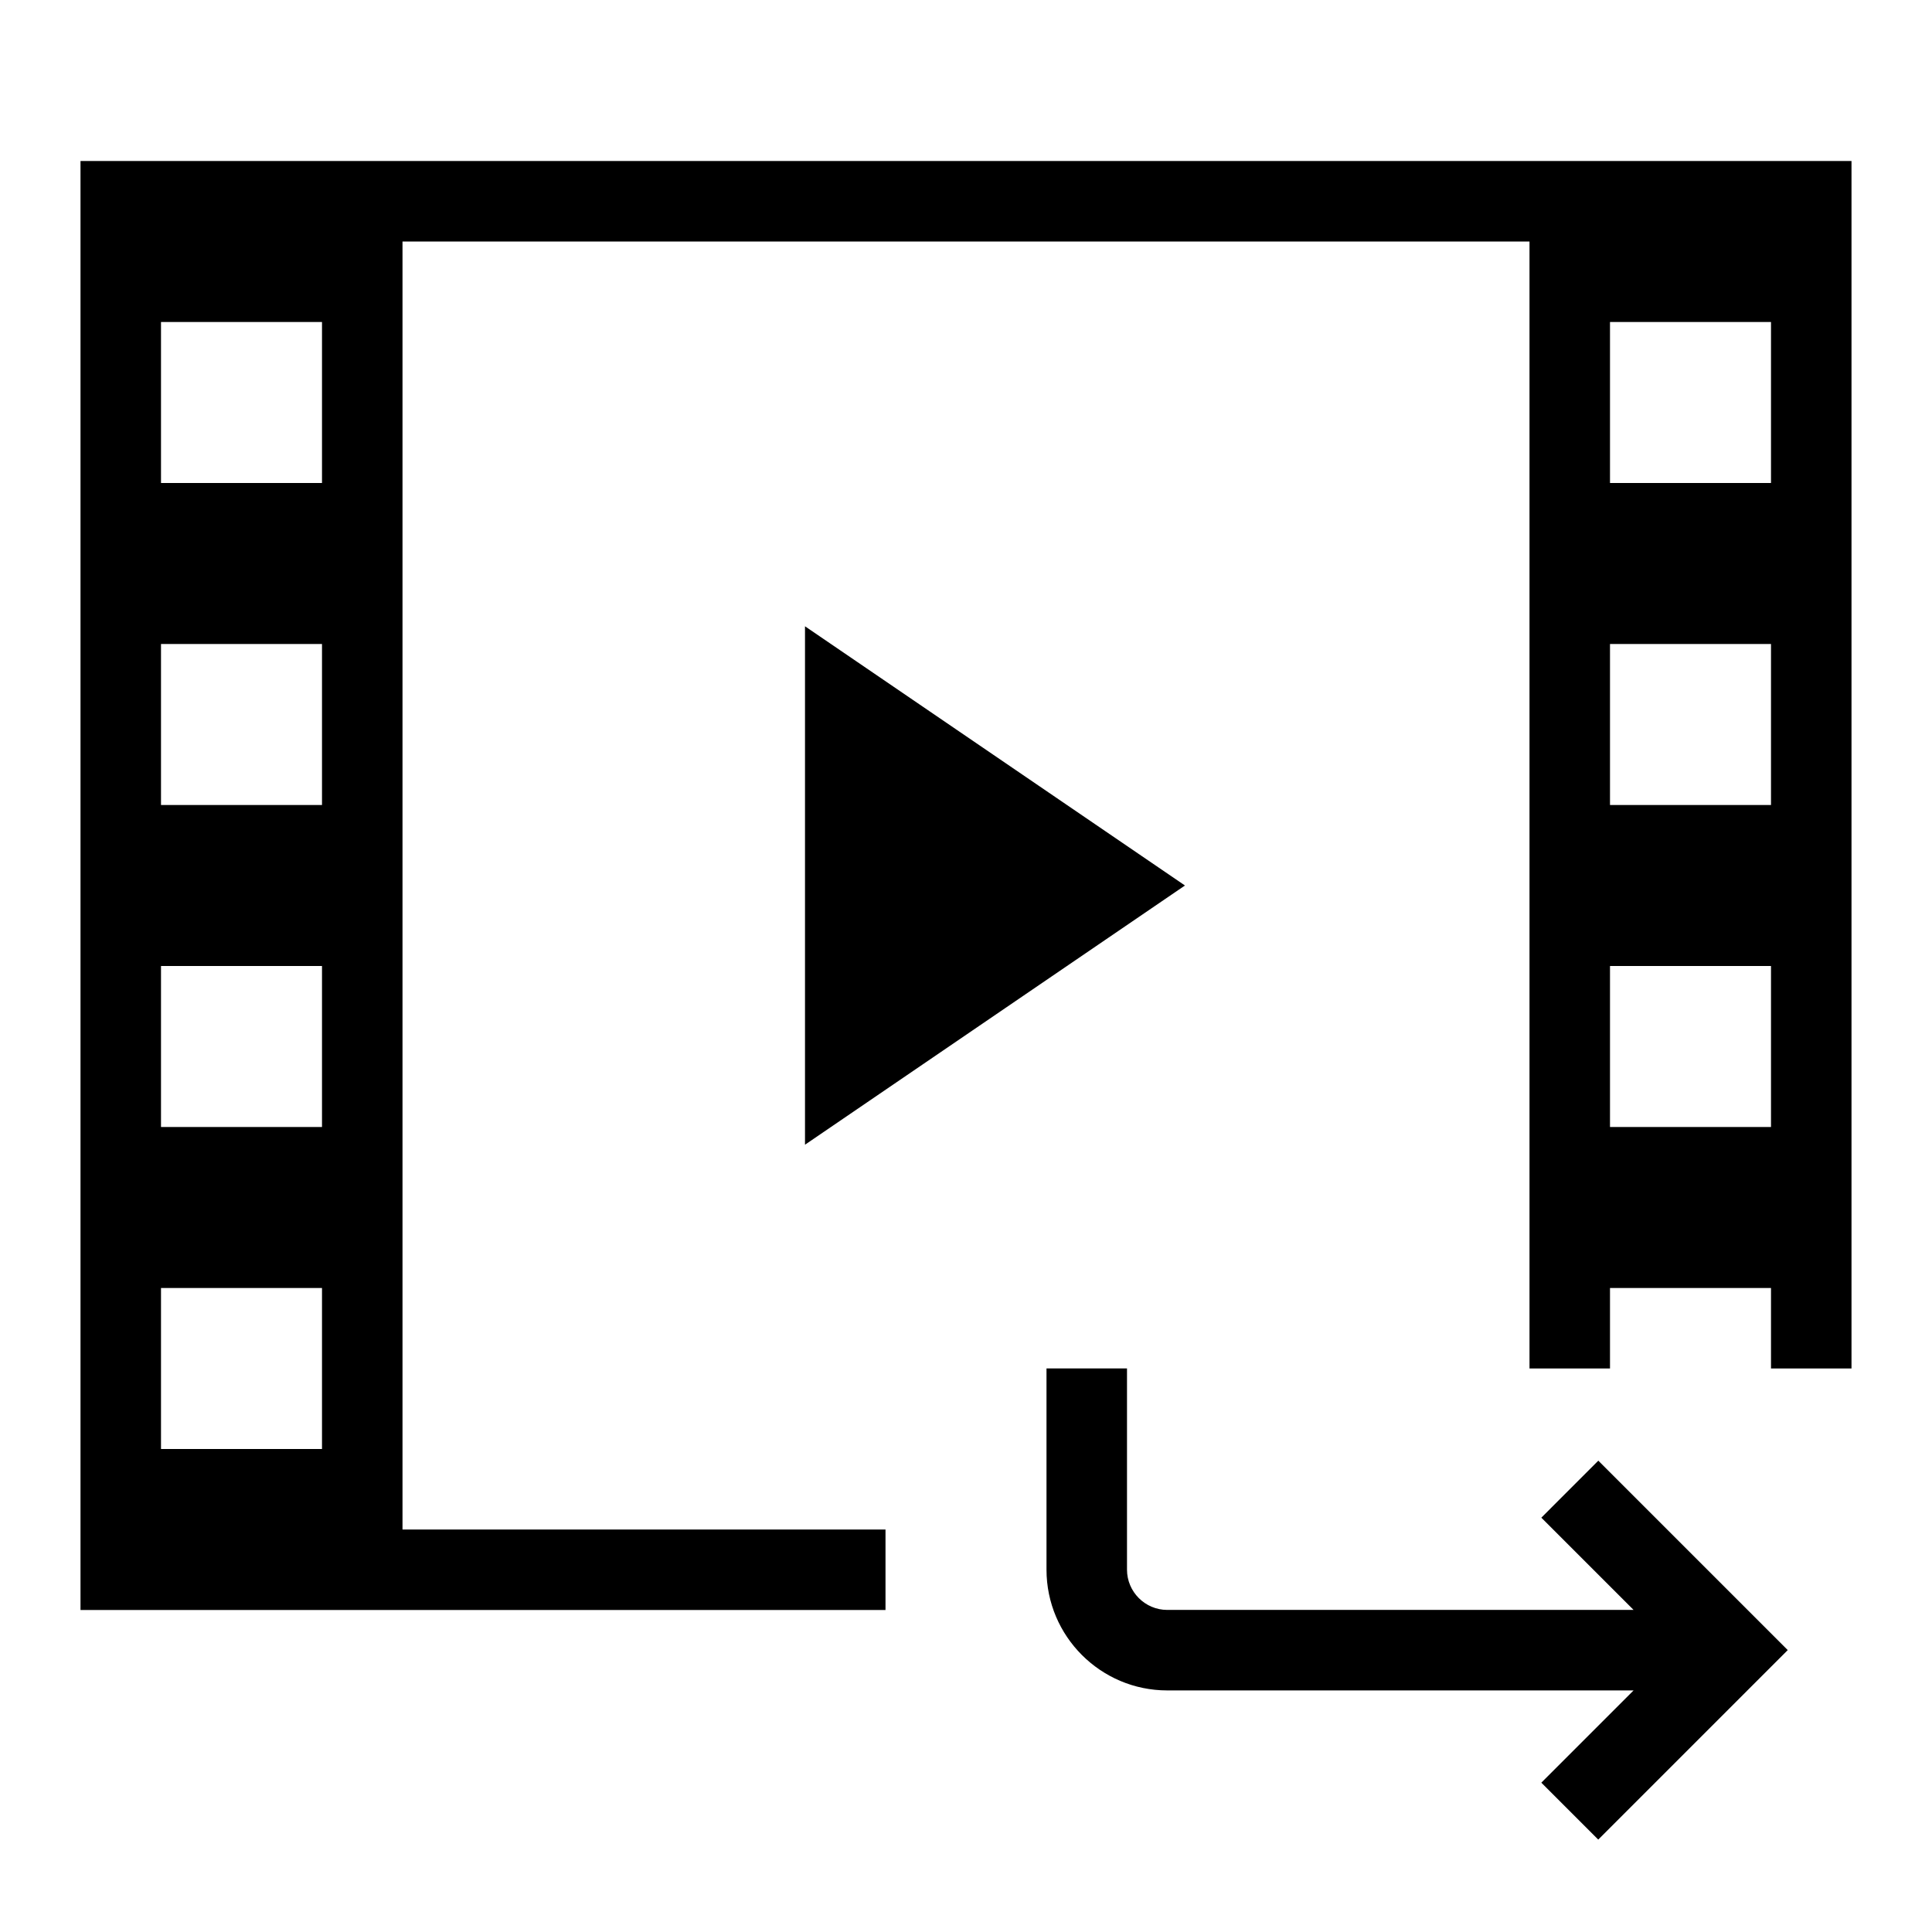
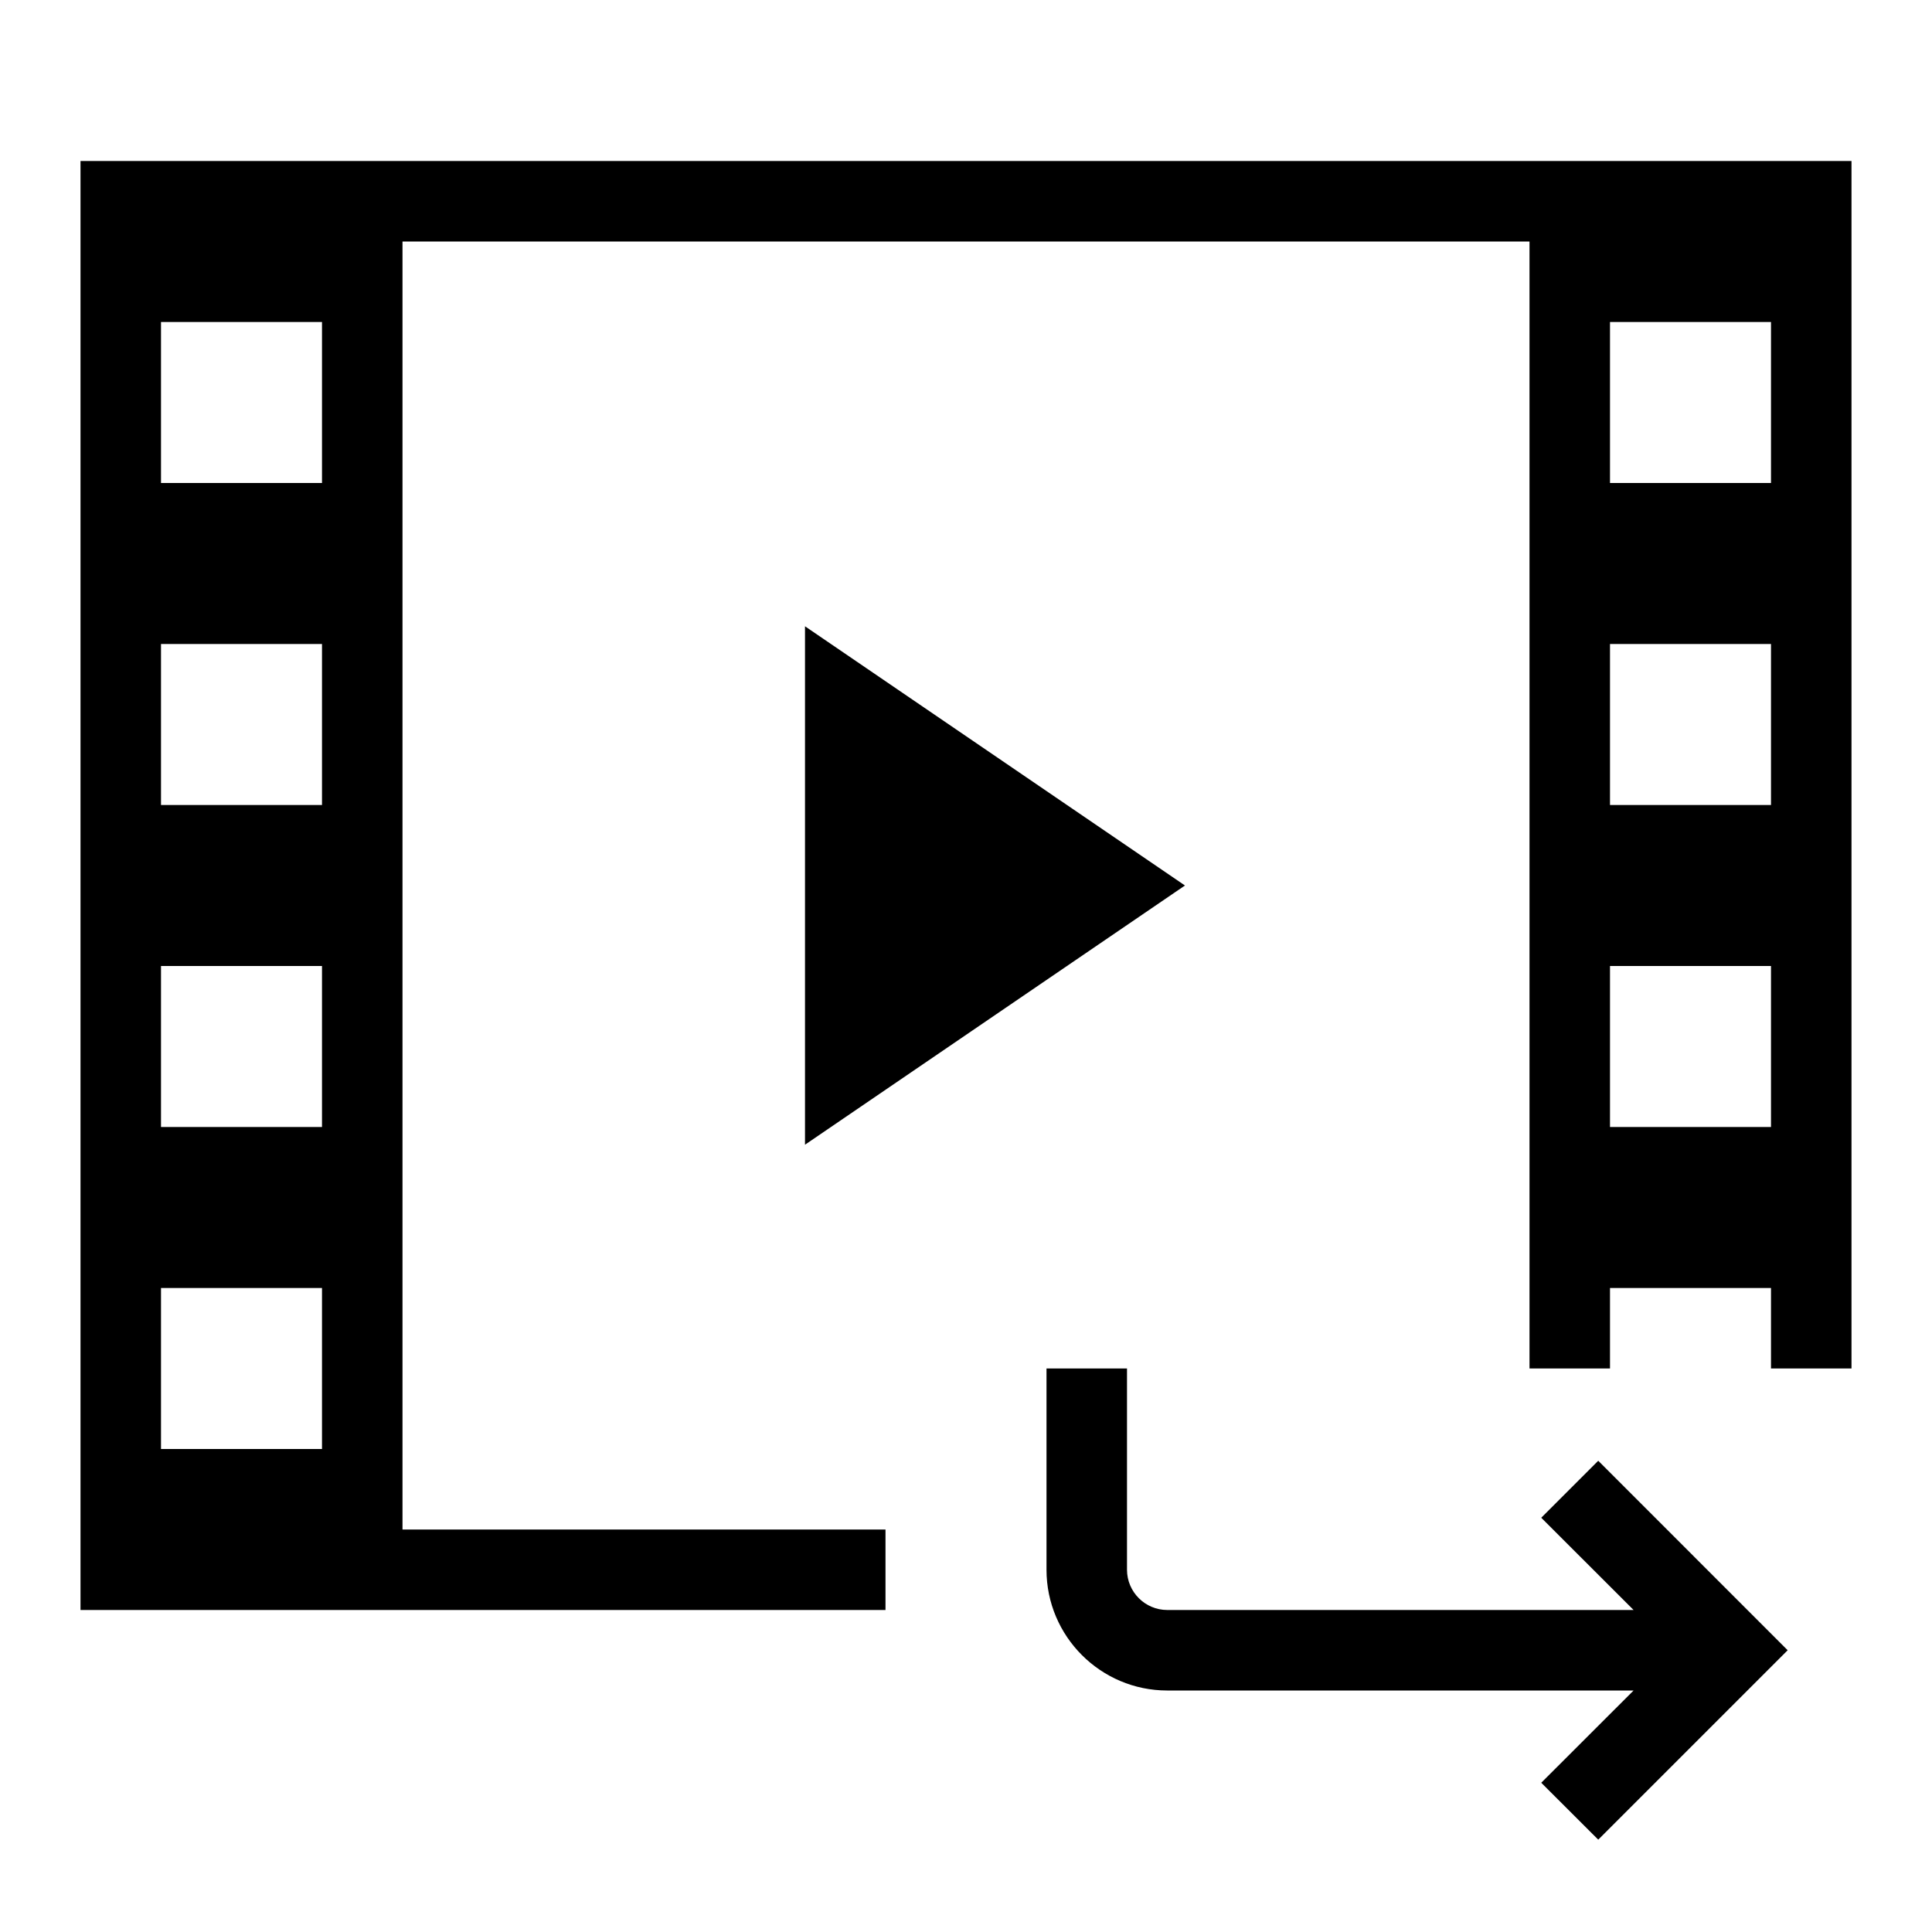
- <svg xmlns="http://www.w3.org/2000/svg" id="icons" viewBox="0 0 24 24">
-   <rect width="24" height="24" style="fill:none; stroke-width:0px;" />
-   <path d="m14.72,11l-4.72,3.22v-6.44l4.72,3.22Zm-3.72,9H1V2h22v15h-1v-1h-2v1h-1v-1h-0v-2h0v-2h-0v-2h0v-2h-0v-2h0v-3H5v15h-0v1h6v1Zm9-14h2v-2h-2v2Zm0,4h2v-2h-2v2Zm0,4h2v-2h-2v2Zm-16,2H2l0,2h2v-2Zm0-4H2v2h2v-2Zm0-4H2v2h2v-2Zm0-4h-2l-0,2h2v-2Zm15.854,14.146l-.707.707,1.146,1.146h-5.793c-.275,0-.5-.225-.5-.5v-2.5h-1v2.5c0,.827.673,1.5,1.5,1.5h5.793l-1.146,1.146.707.707,2.354-2.354-2.354-2.354Z" style="stroke-width:0px;" />
+ <svg xmlns="http://www.w3.org/2000/svg" viewBox="0 0 24 24">
+   <path fill="none" stroke-width="0" d="M0 0h24v24H0z" />
+   <path d="M14.72 11L10 14.22V7.78L14.72 11zM11 20H1V2h22v15h-1v-1h-2v1h-1V3H5v16h6v1zm9-14h2V4h-2v2zm0 4h2V8h-2v2zm0 4h2v-2h-2v2zM4 16H2v2h2v-2zm0-4H2v2h2v-2zm0-4H2v2h2V8zm0-4H2v2h2V4zm15.854 14.146l-.708.708L20.293 20H14.5a.501.501 0 0 1-.5-.5V17h-1v2.5c0 .827.673 1.5 1.5 1.5h5.793l-1.147 1.146.708.707 2.353-2.353-2.353-2.354z" stroke-width="0" />
</svg>
